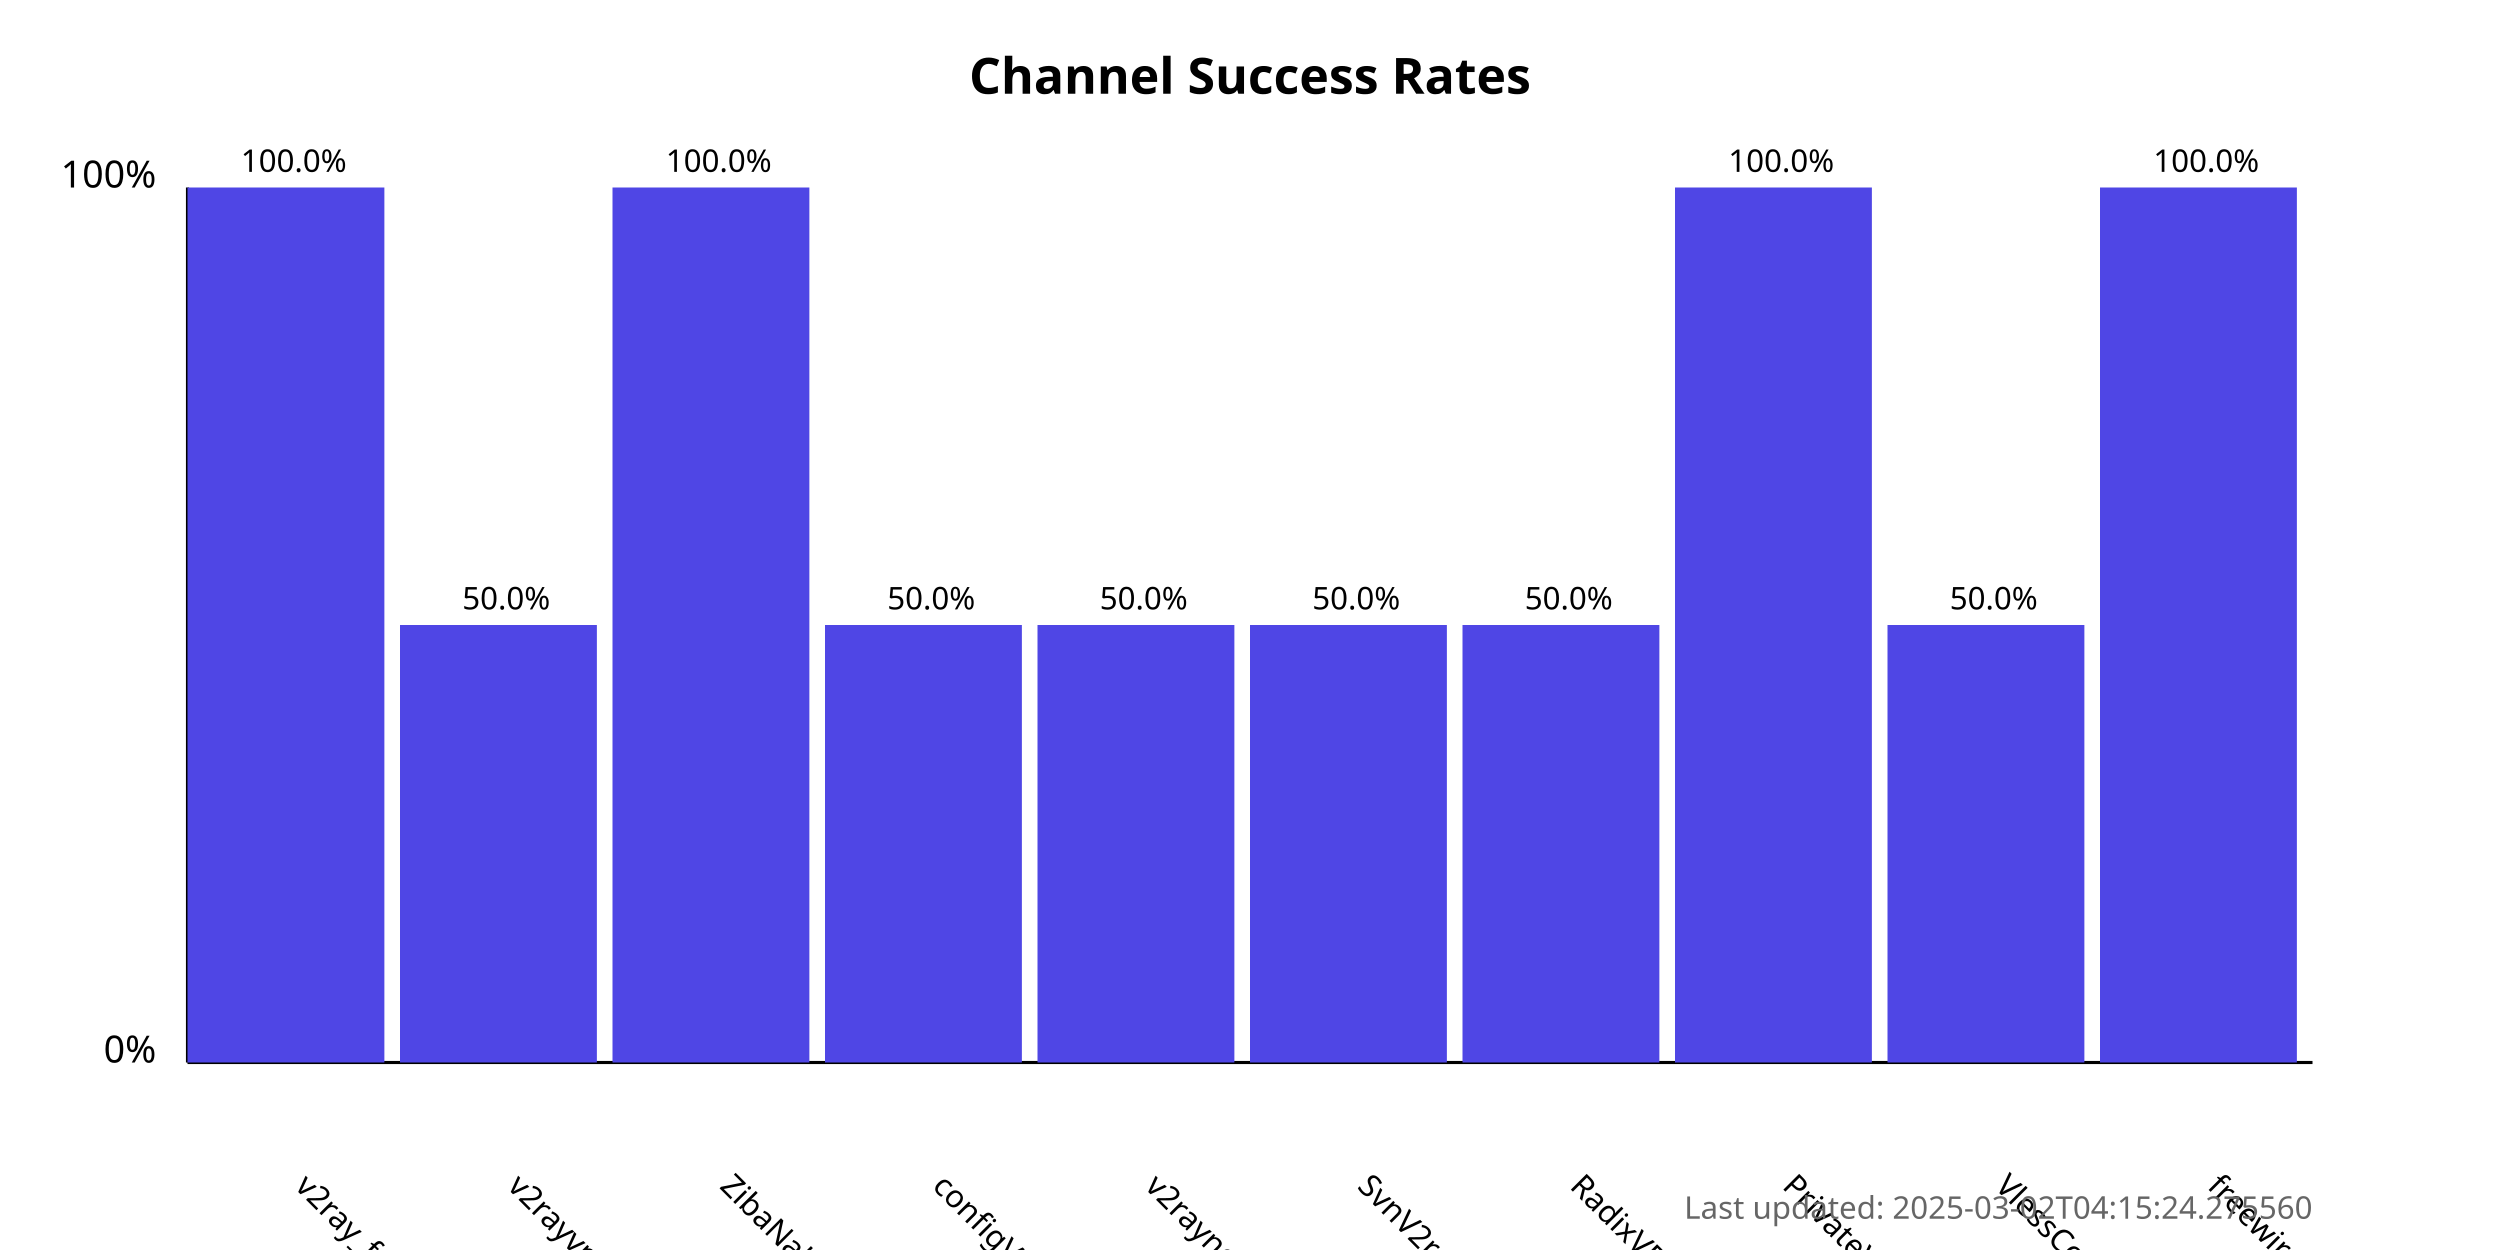
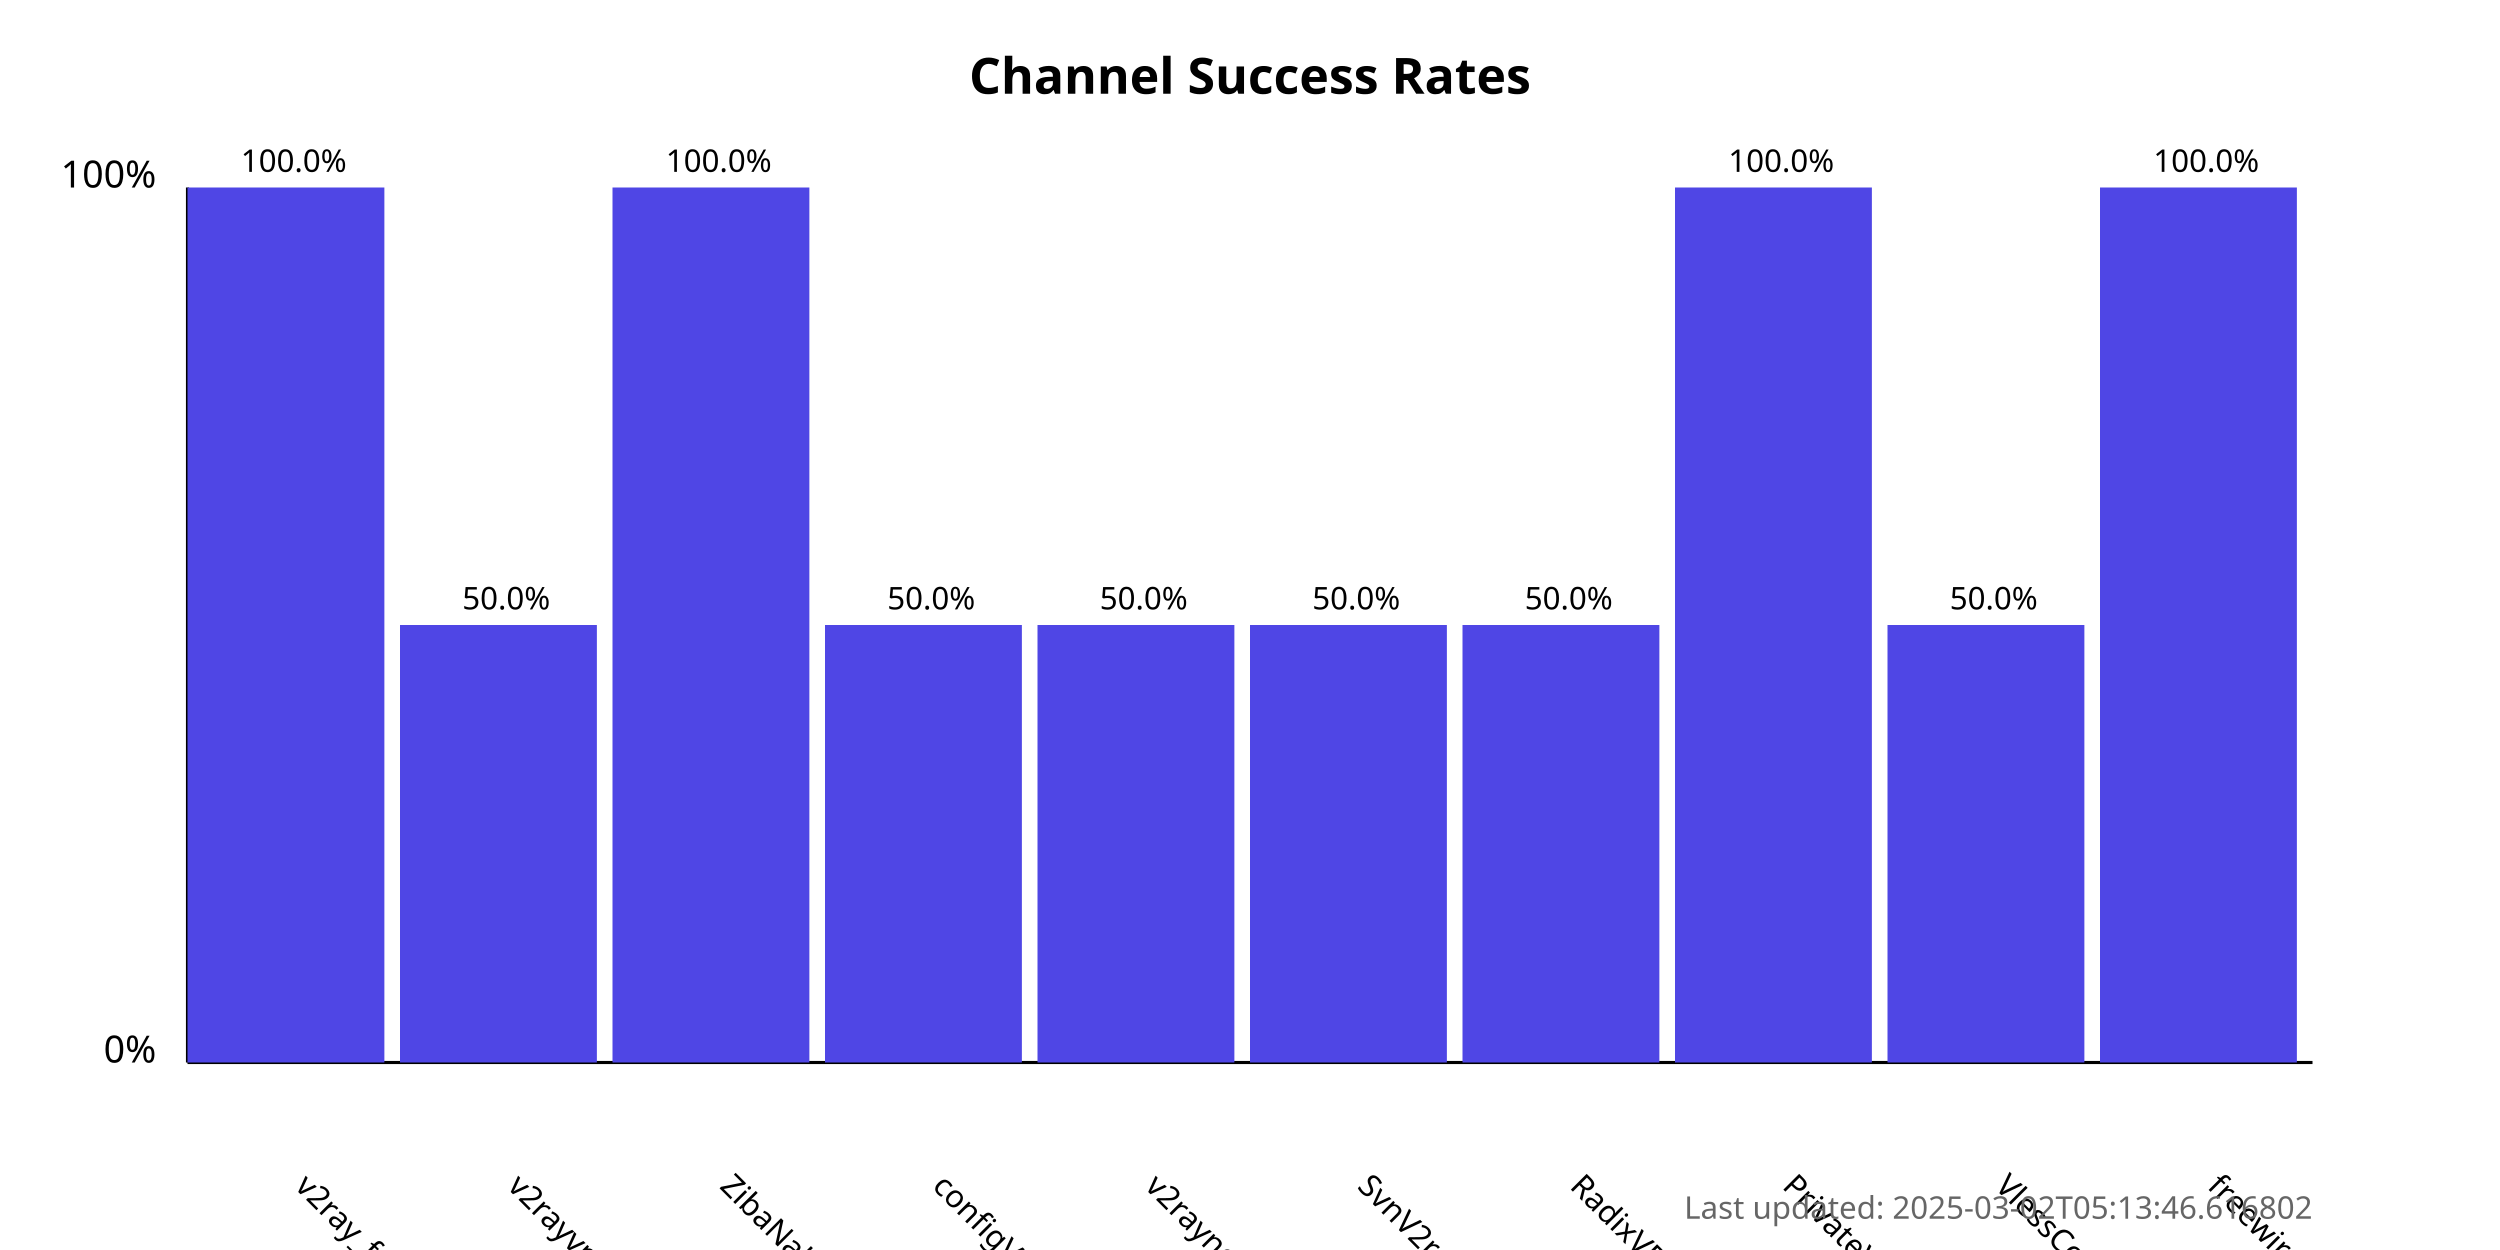
<svg xmlns="http://www.w3.org/2000/svg" width="800" height="400">
  <style>
            .chart-title { font: bold 16px sans-serif; }
            .axis-label { font: 12px sans-serif; }
            .tick-label { font: 10px sans-serif; }
            .bar { fill: #4f46e5; }
            .bar:hover { fill: #6366f1; }
            .timestamp { font: 10px sans-serif; fill: #666; }
        </style>
  <text x="400.0" y="30" text-anchor="middle" class="chart-title">
            Channel Success Rates
        </text>
  <line x1="60" y1="340" x2="60" y2="60" stroke="black" stroke-width="1" />
  <line x1="60" y1="340" x2="740" y2="340" stroke="black" stroke-width="1" />
  <text x="50" y="340" text-anchor="end" class="axis-label">0%</text>
  <text x="50" y="60" text-anchor="end" class="axis-label">100%</text>
  <g>
    <rect x="60" y="60.0" width="63.0" height="280.0" class="bar" />
    <text x="94.0" y="380" transform="rotate(45, 94.0, 380)" text-anchor="start" class="tick-label">
                v2ray_free_conf
            </text>
    <text x="94.0" y="55.0" text-anchor="middle" class="tick-label">
                100.0%
            </text>
  </g>
  <g>
    <rect x="128.0" y="200.0" width="63.0" height="140.0" class="bar" />
    <text x="162.0" y="380" transform="rotate(45, 162.0, 380)" text-anchor="start" class="tick-label">
                v2rayvpno
            </text>
    <text x="162.0" y="195.0" text-anchor="middle" class="tick-label">
                50.0%
            </text>
  </g>
  <g>
    <rect x="196.0" y="60.0" width="63.0" height="280.0" class="bar" />
    <text x="230.0" y="380" transform="rotate(45, 230.0, 380)" text-anchor="start" class="tick-label">
                ZibaNabz
            </text>
    <text x="230.0" y="55.0" text-anchor="middle" class="tick-label">
                100.0%
            </text>
  </g>
  <g>
    <rect x="264.0" y="200.0" width="63.0" height="140.0" class="bar" />
    <text x="298.0" y="380" transform="rotate(45, 298.0, 380)" text-anchor="start" class="tick-label">
                configV2rayForFree
            </text>
    <text x="298.0" y="195.0" text-anchor="middle" class="tick-label">
                50.0%
            </text>
  </g>
  <g>
    <rect x="332.0" y="200.0" width="63.0" height="140.0" class="bar" />
    <text x="366.0" y="380" transform="rotate(45, 366.0, 380)" text-anchor="start" class="tick-label">
                v2rayngvpn
            </text>
    <text x="366.0" y="195.0" text-anchor="middle" class="tick-label">
                50.0%
            </text>
  </g>
  <g>
    <rect x="400.0" y="200.0" width="63.0" height="140.0" class="bar" />
    <text x="434.0" y="380" transform="rotate(45, 434.0, 380)" text-anchor="start" class="tick-label">
                SvnV2ray
            </text>
    <text x="434.0" y="195.0" text-anchor="middle" class="tick-label">
                50.0%
            </text>
  </g>
  <g>
    <rect x="468.0" y="200.0" width="63.0" height="140.0" class="bar" />
    <text x="502.0" y="380" transform="rotate(45, 502.0, 380)" text-anchor="start" class="tick-label">
                RadixVPN
            </text>
    <text x="502.0" y="195.0" text-anchor="middle" class="tick-label">
                50.0%
            </text>
  </g>
  <g>
    <rect x="536.0" y="60.0" width="63.0" height="280.0" class="bar" />
    <text x="570.0" y="380" transform="rotate(45, 570.0, 380)" text-anchor="start" class="tick-label">
                PrivateVPNs
            </text>
    <text x="570.0" y="55.0" text-anchor="middle" class="tick-label">
                100.0%
            </text>
  </g>
  <g>
    <rect x="604.0" y="200.0" width="63.0" height="140.0" class="bar" />
    <text x="638.0" y="380" transform="rotate(45, 638.0, 380)" text-anchor="start" class="tick-label">
                VlessConfig
            </text>
    <text x="638.0" y="195.0" text-anchor="middle" class="tick-label">
                50.0%
            </text>
  </g>
  <g>
    <rect x="672.0" y="60.0" width="63.0" height="280.0" class="bar" />
    <text x="706.0" y="380" transform="rotate(45, 706.0, 380)" text-anchor="start" class="tick-label">
                freewireguard
            </text>
    <text x="706.0" y="55.0" text-anchor="middle" class="tick-label">
                100.0%
            </text>
  </g>
  <text x="740" y="390" text-anchor="end" class="timestamp">
-             Last updated: 2025-03-02T04:15:24.275560
+             Last updated: 2025-03-02T05:13:46.616802
        </text>
</svg>
